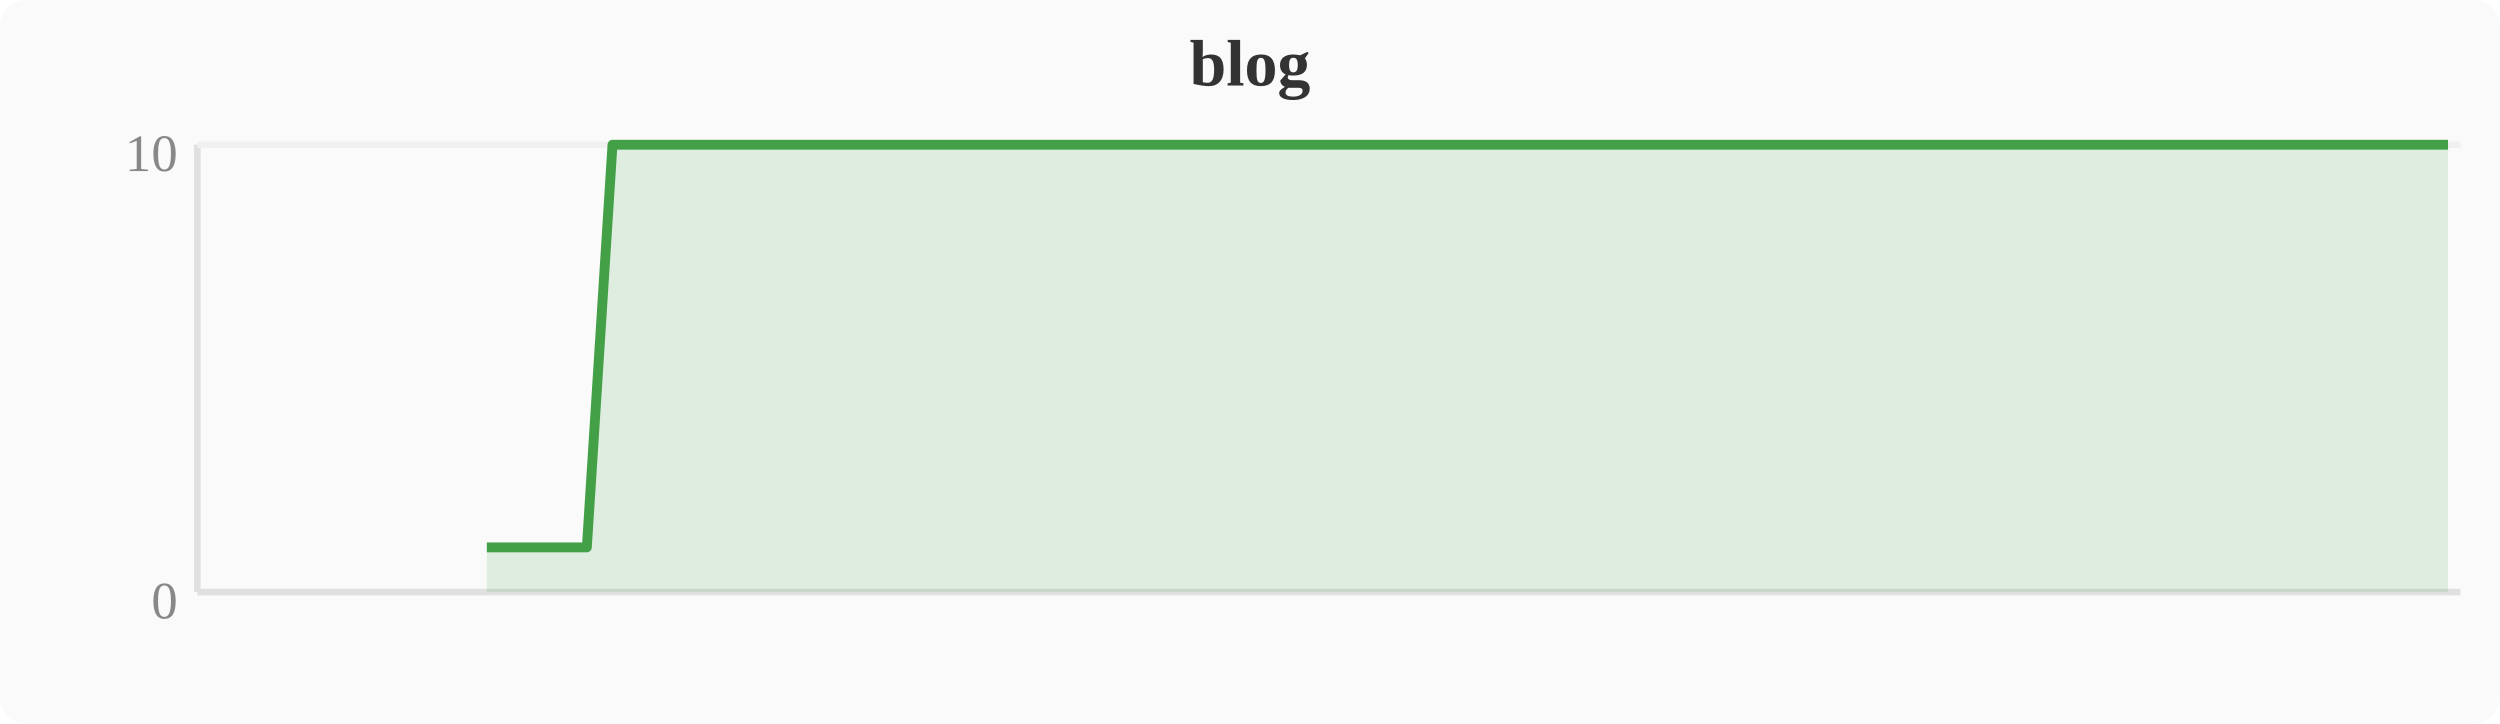
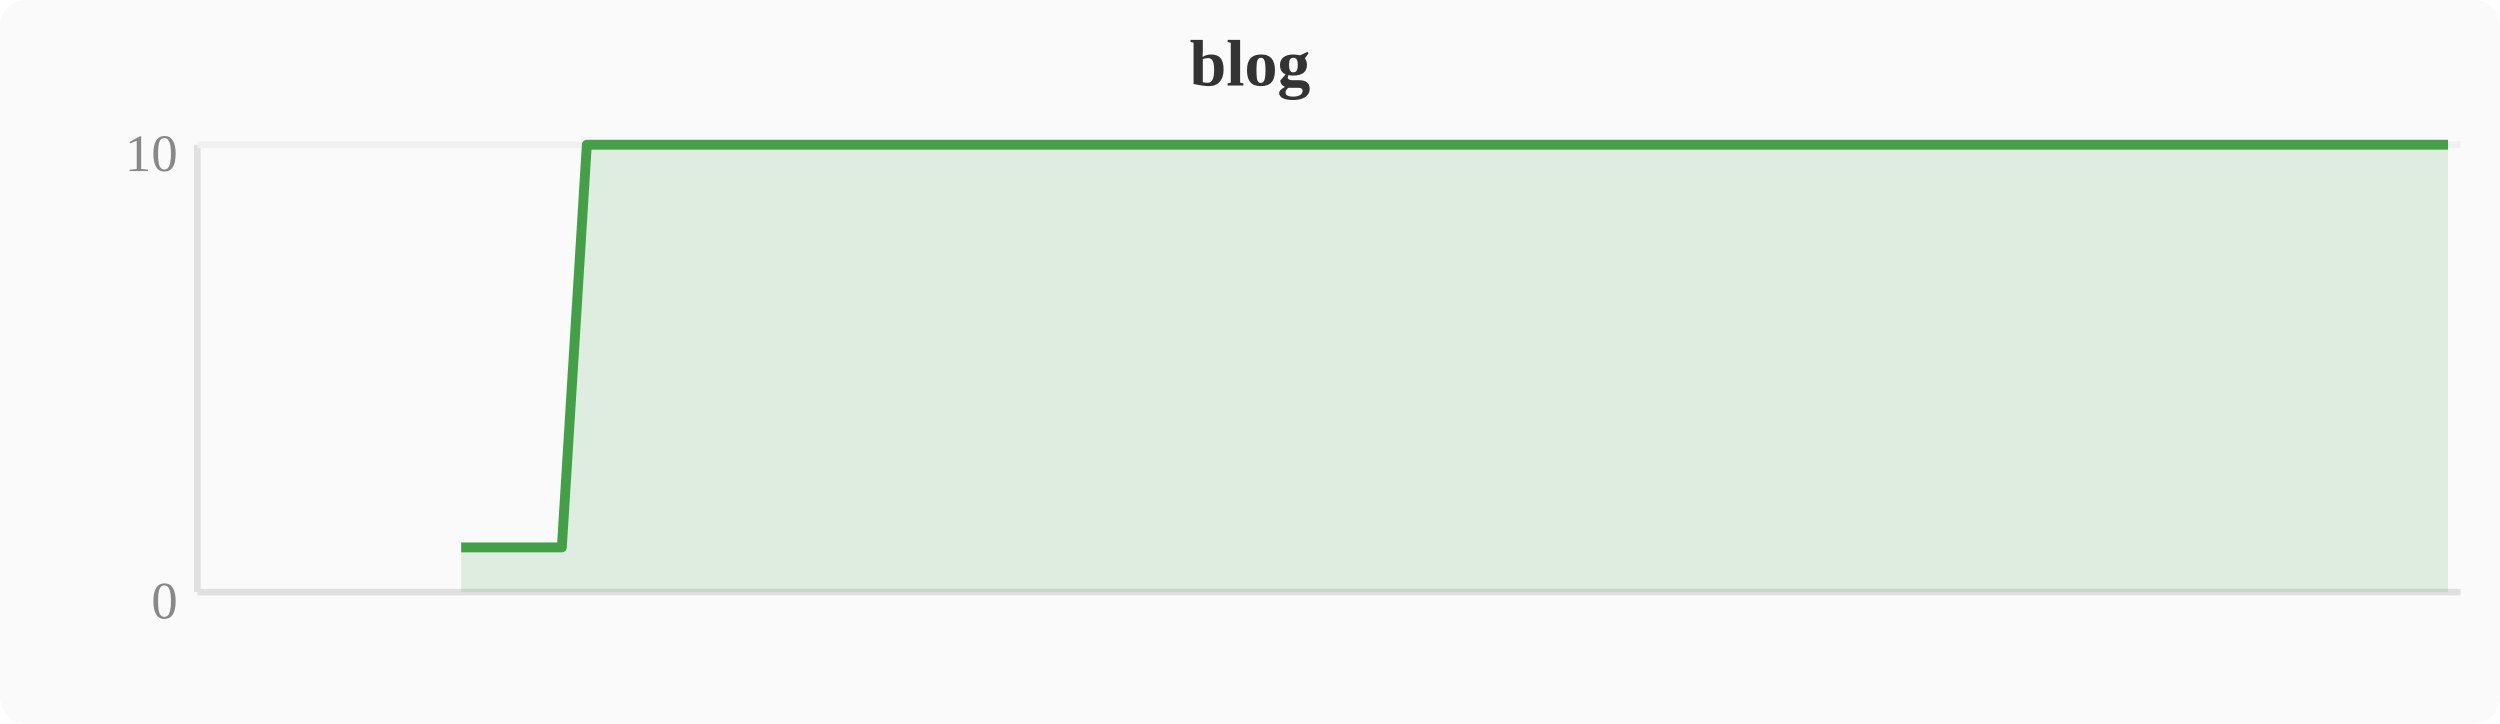
<svg xmlns="http://www.w3.org/2000/svg" width="380" height="110" viewBox="0 0 380 110">
  <rect width="380" height="110" fill="#fafafa" rx="4" />
  <text x="190" y="13" text-anchor="middle" font-size="10" font-weight="bold" fill="#333">blog</text>
  <line x1="30" y1="22" x2="30" y2="90" stroke="#e0e0e0" stroke-width="1" />
  <line x1="30" y1="90" x2="374" y2="90" stroke="#e0e0e0" stroke-width="1" />
  <line x1="30" y1="22" x2="374" y2="22" stroke="#f0f0f0" stroke-width="1" />
  <text x="27" y="94" text-anchor="end" font-size="8" fill="#888">0</text>
  <text x="27" y="26" text-anchor="end" font-size="8" fill="#888">10</text>
-   <polygon points="74.0,83.2 77.8,83.2 81.6,83.2 85.4,83.2 89.2,83.2 93.1,22.0 96.9,22.0 100.7,22.0 104.5,22.0 108.4,22.0 112.2,22.0 116.0,22.0 119.8,22.0 123.6,22.0 127.5,22.0 131.3,22.0 135.1,22.0 138.9,22.0 142.8,22.0 146.6,22.0 150.4,22.0 154.2,22.0 158.0,22.0 161.9,22.0 165.7,22.0 169.5,22.0 173.3,22.0 177.2,22.0 181.0,22.0 184.8,22.0 188.6,22.0 192.4,22.0 196.3,22.0 200.1,22.0 203.9,22.0 207.7,22.0 211.6,22.0 215.4,22.0 219.2,22.0 223.0,22.0 226.8,22.0 230.7,22.0 234.5,22.0 238.3,22.0 242.1,22.0 246.0,22.0 249.8,22.0 253.6,22.0 257.4,22.0 261.2,22.0 265.1,22.0 268.9,22.0 272.7,22.0 276.5,22.0 280.4,22.0 284.2,22.0 288.0,22.0 291.8,22.0 295.6,22.0 299.5,22.0 303.3,22.0 307.1,22.0 310.9,22.0 314.8,22.0 318.6,22.0 322.4,22.0 326.2,22.0 330.0,22.0 333.9,22.0 337.7,22.0 341.5,22.0 345.3,22.0 349.2,22.0 353.0,22.0 356.8,22.0 360.6,22.0 364.4,22.0 368.3,22.0 372.1,22.0 372.1,90 74.0,90" fill="#43a047" opacity="0.15" />
-   <polyline points="74.0,83.2 77.8,83.2 81.6,83.2 85.4,83.2 89.2,83.2 93.1,22.0 96.9,22.0 100.7,22.0 104.5,22.0 108.4,22.0 112.2,22.0 116.0,22.0 119.8,22.0 123.6,22.0 127.5,22.0 131.3,22.0 135.1,22.0 138.9,22.0 142.8,22.0 146.6,22.0 150.4,22.0 154.2,22.0 158.0,22.0 161.9,22.0 165.7,22.0 169.5,22.0 173.3,22.0 177.2,22.0 181.0,22.0 184.8,22.0 188.6,22.0 192.4,22.0 196.3,22.0 200.1,22.0 203.9,22.0 207.7,22.0 211.6,22.0 215.4,22.0 219.2,22.0 223.0,22.0 226.8,22.0 230.7,22.0 234.5,22.0 238.3,22.0 242.1,22.0 246.0,22.0 249.8,22.0 253.6,22.0 257.4,22.0 261.2,22.0 265.1,22.0 268.9,22.0 272.7,22.0 276.5,22.0 280.4,22.0 284.2,22.0 288.0,22.0 291.8,22.0 295.6,22.0 299.5,22.0 303.3,22.0 307.1,22.0 310.9,22.0 314.8,22.0 318.6,22.0 322.4,22.0 326.2,22.0 330.0,22.0 333.9,22.0 337.7,22.0 341.5,22.0 345.3,22.0 349.2,22.0 353.0,22.0 356.8,22.0 360.6,22.0 364.4,22.0 368.3,22.0 372.1,22.0" fill="none" stroke="#43a047" stroke-width="1.5" stroke-linejoin="round" />
+   <polygon points="70.1,83.2 74.0,83.2 77.8,83.2 81.6,83.2 85.4,83.2 89.2,22.0 93.1,22.0 96.9,22.0 100.7,22.0 104.5,22.0 108.4,22.0 112.2,22.0 116.0,22.0 119.8,22.0 123.6,22.0 127.5,22.0 131.3,22.0 135.1,22.0 138.9,22.0 142.8,22.0 146.6,22.0 150.4,22.0 154.2,22.0 158.0,22.0 161.9,22.0 165.7,22.0 169.5,22.0 173.3,22.0 177.2,22.0 181.0,22.0 184.8,22.0 188.6,22.0 192.4,22.0 196.3,22.0 200.1,22.0 203.9,22.0 207.7,22.0 211.6,22.0 215.4,22.0 219.2,22.0 223.0,22.0 226.8,22.0 230.7,22.0 234.5,22.0 238.3,22.0 242.1,22.0 246.0,22.0 249.8,22.0 253.6,22.0 257.4,22.0 261.2,22.0 265.1,22.0 268.9,22.0 272.7,22.0 276.5,22.0 280.4,22.0 284.2,22.0 288.0,22.0 291.8,22.0 295.6,22.0 299.5,22.0 303.3,22.0 307.1,22.0 310.9,22.0 314.8,22.0 318.6,22.0 322.4,22.0 326.2,22.0 330.0,22.0 333.9,22.0 337.7,22.0 341.5,22.0 345.3,22.0 349.2,22.0 353.0,22.0 356.8,22.0 360.6,22.0 364.4,22.0 368.3,22.0 372.1,22.0 372.1,90 70.1,90" fill="#43a047" opacity="0.15" />
+   <polyline points="70.1,83.2 74.0,83.2 77.8,83.2 81.6,83.2 85.4,83.2 89.2,22.0 93.1,22.0 96.9,22.0 100.7,22.0 104.5,22.0 108.4,22.0 112.2,22.0 116.0,22.0 119.8,22.0 123.6,22.0 127.5,22.0 131.3,22.0 135.1,22.0 138.9,22.0 142.8,22.0 146.6,22.0 150.4,22.0 154.2,22.0 158.0,22.0 161.9,22.0 165.7,22.0 169.5,22.0 173.3,22.0 177.2,22.0 181.0,22.0 184.8,22.0 188.6,22.0 192.4,22.0 196.3,22.0 200.1,22.0 203.9,22.0 207.7,22.0 211.6,22.0 215.4,22.0 219.2,22.0 223.0,22.0 226.8,22.0 230.7,22.0 234.5,22.0 238.3,22.0 242.1,22.0 246.0,22.0 249.8,22.0 253.6,22.0 257.4,22.0 261.2,22.0 265.1,22.0 268.9,22.0 272.7,22.0 276.5,22.0 280.4,22.0 284.2,22.0 288.0,22.0 291.8,22.0 295.6,22.0 299.5,22.0 303.3,22.0 307.1,22.0 310.9,22.0 314.8,22.0 318.6,22.0 322.4,22.0 326.2,22.0 330.0,22.0 333.9,22.0 337.7,22.0 341.5,22.0 345.3,22.0 349.2,22.0 353.0,22.0 356.8,22.0 360.6,22.0 364.4,22.0 368.3,22.0 372.1,22.0" fill="none" stroke="#43a047" stroke-width="1.5" stroke-linejoin="round" />
</svg>
